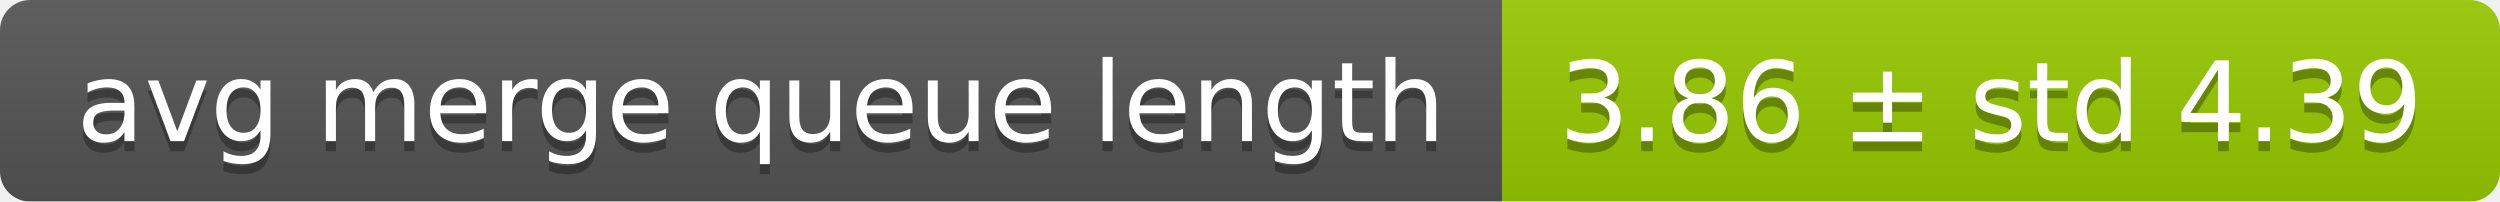
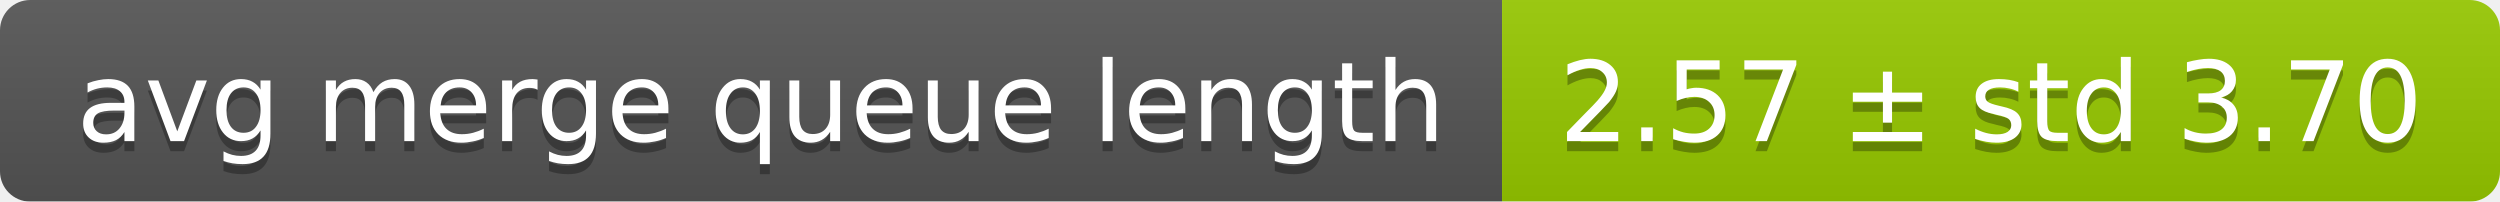
<svg xmlns="http://www.w3.org/2000/svg" width="248" height="20">
  <linearGradient id="smooth" x2="0" y2="100%">
    <stop offset="0" stop-color="#bbb" stop-opacity=".1" />
    <stop offset="1" stop-opacity=".1" />
  </linearGradient>
  <mask id="round">
    <rect width="248" height="20" rx="3" fill="#fff" />
  </mask>
  <g mask="url(#round)">
    <rect width="149" height="20" fill="#555" />
    <rect x="149" width="99" height="20" fill="#97ca00" />
    <rect width="248" height="20" fill="url(#smooth)" />
  </g>
  <g fill="#fff" text-anchor="middle" font-family="DejaVu Sans,Verdana,Geneva,sans-serif" font-size="11">
    <text x="75.5" y="15" fill="#010101" fill-opacity=".3">avg merge queue length</text>
    <text x="75.5" y="14">avg merge queue length</text>
-     <text x="197.5" y="15" fill="#010101" fill-opacity=".3">3.86 ± std 4.39</text>
-     <text x="197.5" y="14">3.86 ± std 4.39</text>
+     <text x="197.5" y="15" fill="#010101" fill-opacity=".3">2.57 ± std 3.70</text>
+     <text x="197.5" y="14">2.57 ± std 3.70</text>
  </g>
</svg>
